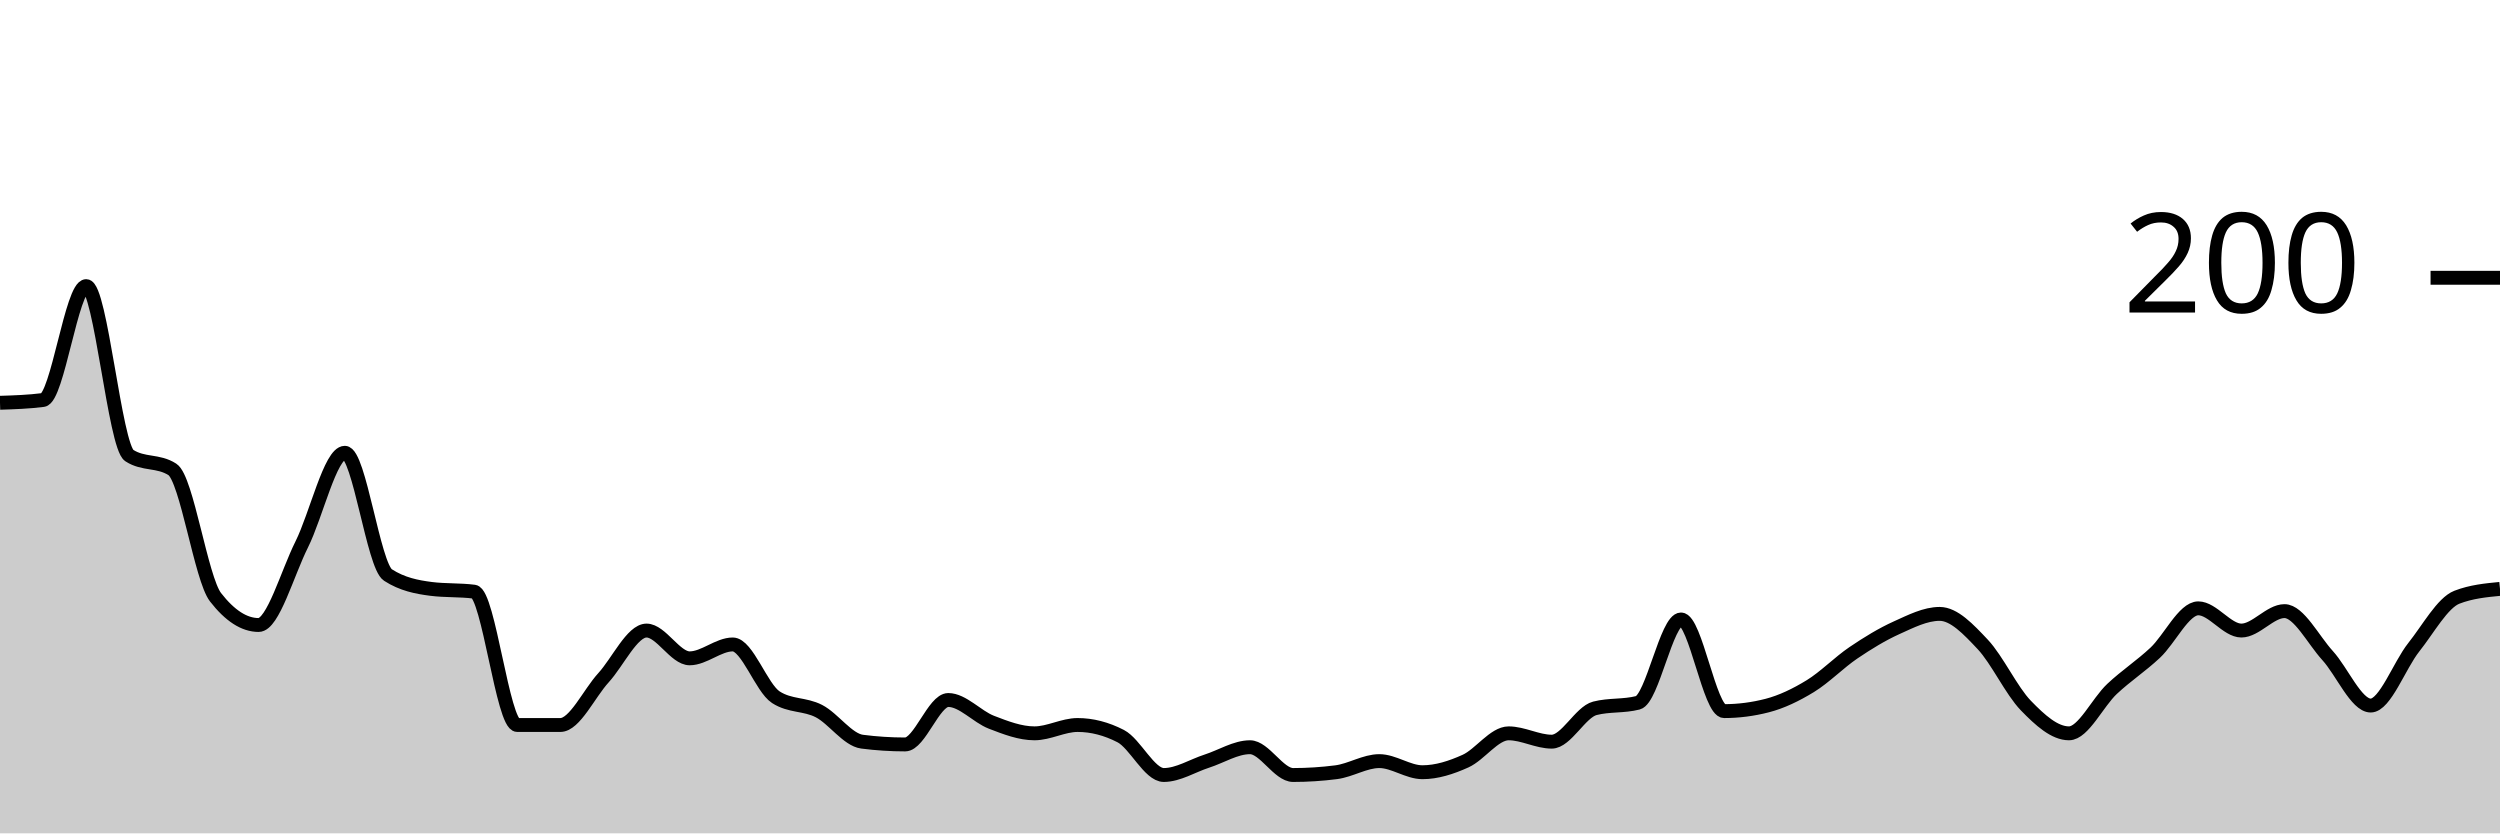
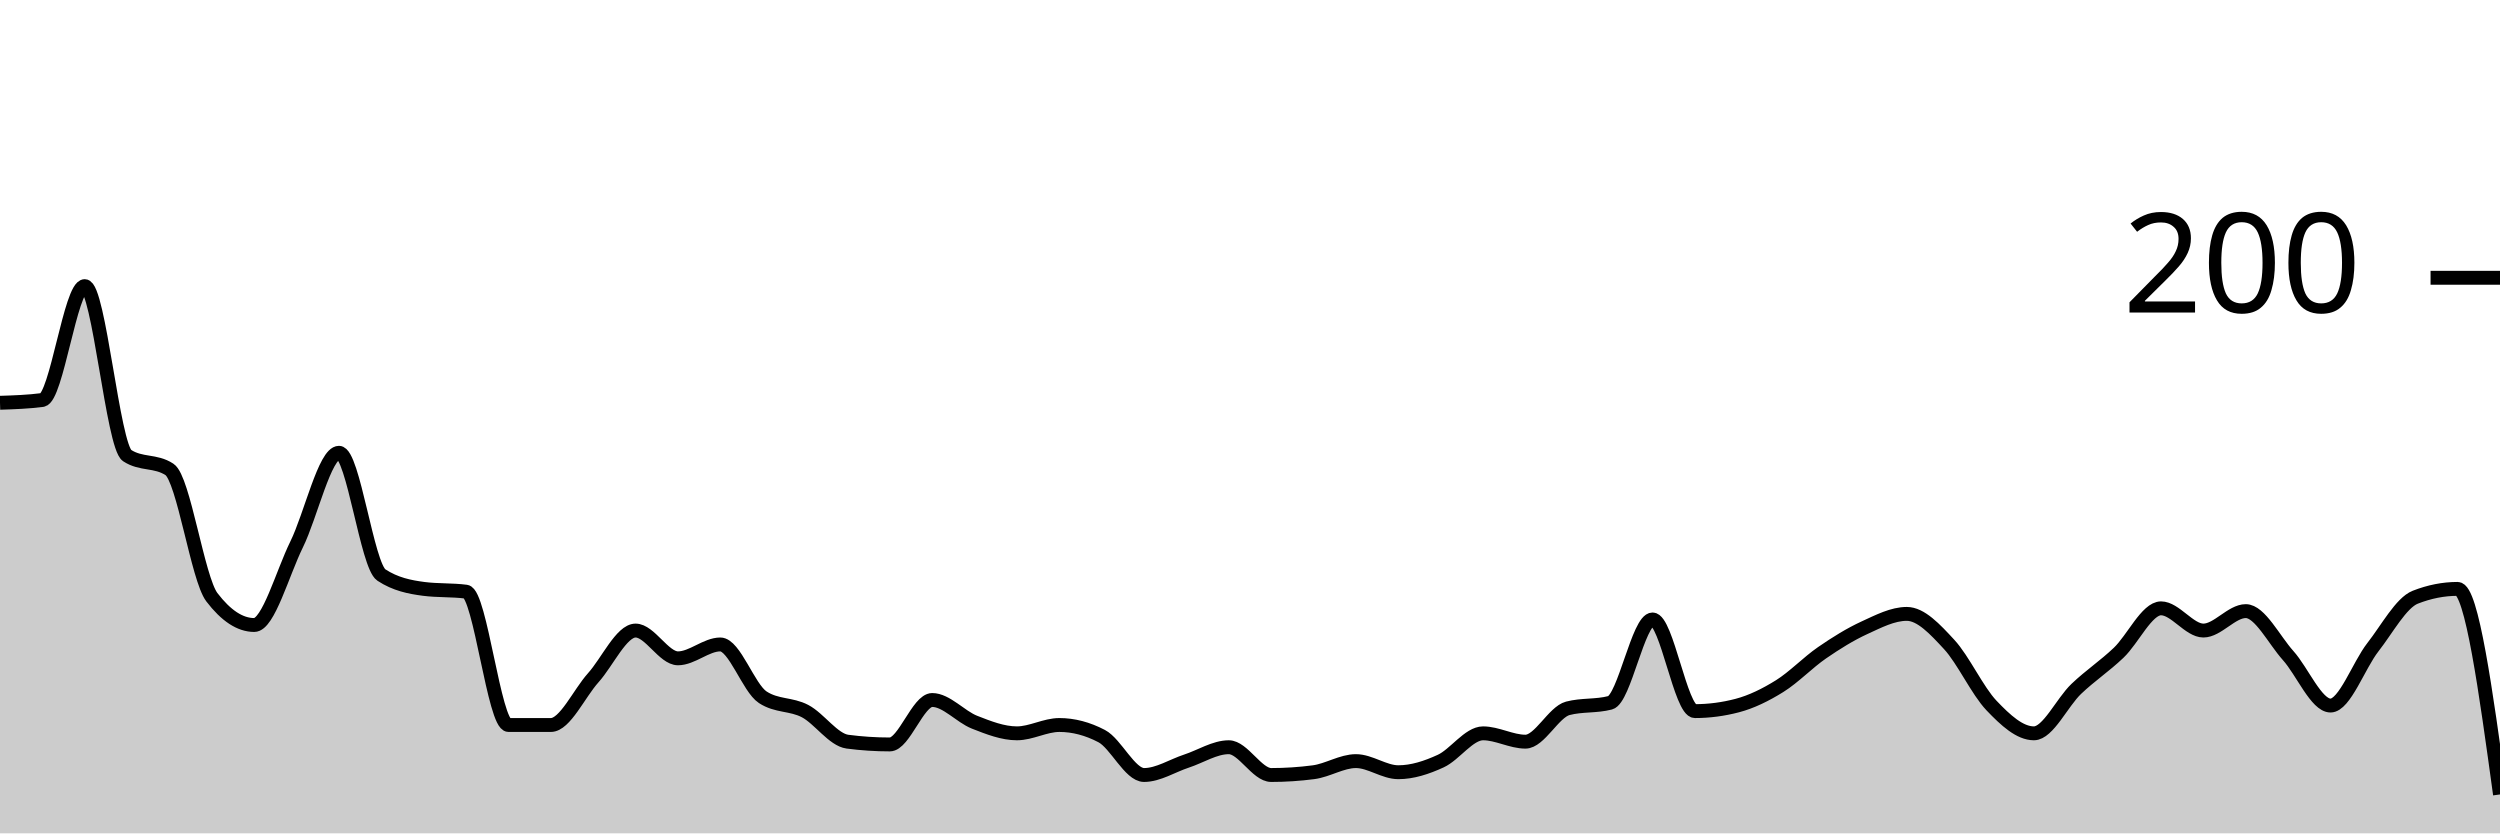
<svg xmlns="http://www.w3.org/2000/svg" viewBox="0 0 180 60">
  <g transform="translate(0,20)">
-     <path class="area" fill="rgba(0, 0, 0, 0.2)" d="M0,9C1.034,8.967,2.069,8.933,3.103,8.8C4.138,8.667,5.172,0.6,6.207,0.6C7.241,0.6,8.276,12.133,9.31,12.8C10.345,13.467,11.379,13.133,12.414,13.8C13.448,14.467,14.483,21.667,15.517,23C16.552,24.333,17.586,25,18.621,25C19.655,25,20.69,21.267,21.724,19.2C22.759,17.133,23.793,12.6,24.828,12.6C25.862,12.6,26.897,20.733,27.931,21.4C28.966,22.067,30,22.267,31.034,22.4C32.069,22.533,33.103,22.467,34.138,22.6C35.172,22.733,36.207,32.2,37.241,32.2C38.276,32.2,39.31,32.2,40.345,32.2C41.379,32.2,42.414,29.933,43.448,28.8C44.483,27.667,45.517,25.4,46.552,25.4C47.586,25.4,48.621,27.4,49.655,27.4C50.69,27.4,51.724,26.4,52.759,26.4C53.793,26.4,54.828,29.533,55.862,30.2C56.897,30.867,57.931,30.667,58.966,31.2C60,31.733,61.034,33.267,62.069,33.4C63.103,33.533,64.138,33.6,65.172,33.6C66.207,33.6,67.241,30.4,68.276,30.4C69.31,30.4,70.345,31.6,71.379,32C72.414,32.4,73.448,32.8,74.483,32.8C75.517,32.8,76.552,32.2,77.586,32.2C78.621,32.2,79.655,32.467,80.69,33C81.724,33.533,82.759,35.8,83.793,35.8C84.828,35.8,85.862,35.133,86.897,34.8C87.931,34.467,88.966,33.8,90,33.8C91.034,33.8,92.069,35.8,93.103,35.8C94.138,35.8,95.172,35.733,96.207,35.6C97.241,35.467,98.276,34.8,99.31,34.8C100.345,34.8,101.379,35.6,102.414,35.6C103.448,35.6,104.483,35.267,105.517,34.8C106.552,34.333,107.586,32.8,108.621,32.8C109.655,32.8,110.69,33.4,111.724,33.4C112.759,33.4,113.793,31.267,114.828,31C115.862,30.733,116.897,30.867,117.931,30.6C118.966,30.333,120,24.6,121.034,24.6C122.069,24.6,123.103,31.2,124.138,31.2C125.172,31.2,126.207,31.067,127.241,30.8C128.276,30.533,129.31,30.033,130.345,29.4C131.379,28.767,132.414,27.7,133.448,27C134.483,26.3,135.517,25.667,136.552,25.2C137.586,24.733,138.621,24.2,139.655,24.2C140.69,24.2,141.724,25.3,142.759,26.4C143.793,27.5,144.828,29.733,145.862,30.8C146.897,31.867,147.931,32.8,148.966,32.8C150,32.8,151.034,30.567,152.069,29.6C153.103,28.633,154.138,27.967,155.172,27C156.207,26.033,157.241,23.8,158.276,23.8C159.31,23.8,160.345,25.4,161.379,25.4C162.414,25.4,163.448,24,164.483,24C165.517,24,166.552,26.067,167.586,27.2C168.621,28.333,169.655,30.8,170.69,30.8C171.724,30.8,172.759,27.9,173.793,26.6C174.828,25.3,175.862,23.4,176.897,23C177.931,22.6,178.966,22.5,180,22.4L180,40C178.966,40,177.931,40,176.897,40C175.862,40,174.828,40,173.793,40C172.759,40,171.724,40,170.69,40C169.655,40,168.621,40,167.586,40C166.552,40,165.517,40,164.483,40C163.448,40,162.414,40,161.379,40C160.345,40,159.31,40,158.276,40C157.241,40,156.207,40,155.172,40C154.138,40,153.103,40,152.069,40C151.034,40,150,40,148.966,40C147.931,40,146.897,40,145.862,40C144.828,40,143.793,40,142.759,40C141.724,40,140.69,40,139.655,40C138.621,40,137.586,40,136.552,40C135.517,40,134.483,40,133.448,40C132.414,40,131.379,40,130.345,40C129.31,40,128.276,40,127.241,40C126.207,40,125.172,40,124.138,40C123.103,40,122.069,40,121.034,40C120,40,118.966,40,117.931,40C116.897,40,115.862,40,114.828,40C113.793,40,112.759,40,111.724,40C110.69,40,109.655,40,108.621,40C107.586,40,106.552,40,105.517,40C104.483,40,103.448,40,102.414,40C101.379,40,100.345,40,99.31,40C98.276,40,97.241,40,96.207,40C95.172,40,94.138,40,93.103,40C92.069,40,91.034,40,90,40C88.966,40,87.931,40,86.897,40C85.862,40,84.828,40,83.793,40C82.759,40,81.724,40,80.69,40C79.655,40,78.621,40,77.586,40C76.552,40,75.517,40,74.483,40C73.448,40,72.414,40,71.379,40C70.345,40,69.31,40,68.276,40C67.241,40,66.207,40,65.172,40C64.138,40,63.103,40,62.069,40C61.034,40,60,40,58.966,40C57.931,40,56.897,40,55.862,40C54.828,40,53.793,40,52.759,40C51.724,40,50.69,40,49.655,40C48.621,40,47.586,40,46.552,40C45.517,40,44.483,40,43.448,40C42.414,40,41.379,40,40.345,40C39.31,40,38.276,40,37.241,40C36.207,40,35.172,40,34.138,40C33.103,40,32.069,40,31.034,40C30,40,28.966,40,27.931,40C26.897,40,25.862,40,24.828,40C23.793,40,22.759,40,21.724,40C20.69,40,19.655,40,18.621,40C17.586,40,16.552,40,15.517,40C14.483,40,13.448,40,12.414,40C11.379,40,10.345,40,9.31,40C8.276,40,7.241,40,6.207,40C5.172,40,4.138,40,3.103,40C2.069,40,1.034,40,0,40Z" />
-     <path class="line" stroke="black" fill="none" d="M0,9C1.034,8.967,2.069,8.933,3.103,8.8C4.138,8.667,5.172,0.6,6.207,0.6C7.241,0.6,8.276,12.133,9.31,12.8C10.345,13.467,11.379,13.133,12.414,13.8C13.448,14.467,14.483,21.667,15.517,23C16.552,24.333,17.586,25,18.621,25C19.655,25,20.69,21.267,21.724,19.2C22.759,17.133,23.793,12.6,24.828,12.6C25.862,12.6,26.897,20.733,27.931,21.4C28.966,22.067,30,22.267,31.034,22.4C32.069,22.533,33.103,22.467,34.138,22.6C35.172,22.733,36.207,32.2,37.241,32.2C38.276,32.2,39.31,32.2,40.345,32.2C41.379,32.2,42.414,29.933,43.448,28.8C44.483,27.667,45.517,25.4,46.552,25.4C47.586,25.4,48.621,27.4,49.655,27.4C50.69,27.4,51.724,26.4,52.759,26.4C53.793,26.4,54.828,29.533,55.862,30.2C56.897,30.867,57.931,30.667,58.966,31.2C60,31.733,61.034,33.267,62.069,33.4C63.103,33.533,64.138,33.6,65.172,33.6C66.207,33.6,67.241,30.4,68.276,30.4C69.31,30.4,70.345,31.6,71.379,32C72.414,32.4,73.448,32.8,74.483,32.8C75.517,32.8,76.552,32.2,77.586,32.2C78.621,32.2,79.655,32.467,80.69,33C81.724,33.533,82.759,35.8,83.793,35.8C84.828,35.8,85.862,35.133,86.897,34.8C87.931,34.467,88.966,33.8,90,33.8C91.034,33.8,92.069,35.8,93.103,35.8C94.138,35.8,95.172,35.733,96.207,35.6C97.241,35.467,98.276,34.8,99.31,34.8C100.345,34.8,101.379,35.6,102.414,35.6C103.448,35.6,104.483,35.267,105.517,34.8C106.552,34.333,107.586,32.8,108.621,32.8C109.655,32.8,110.69,33.4,111.724,33.4C112.759,33.4,113.793,31.267,114.828,31C115.862,30.733,116.897,30.867,117.931,30.6C118.966,30.333,120,24.6,121.034,24.6C122.069,24.6,123.103,31.2,124.138,31.2C125.172,31.2,126.207,31.067,127.241,30.8C128.276,30.533,129.31,30.033,130.345,29.4C131.379,28.767,132.414,27.7,133.448,27C134.483,26.3,135.517,25.667,136.552,25.2C137.586,24.733,138.621,24.2,139.655,24.2C140.69,24.2,141.724,25.3,142.759,26.4C143.793,27.5,144.828,29.733,145.862,30.8C146.897,31.867,147.931,32.8,148.966,32.8C150,32.8,151.034,30.567,152.069,29.6C153.103,28.633,154.138,27.967,155.172,27C156.207,26.033,157.241,23.8,158.276,23.8C159.31,23.8,160.345,25.4,161.379,25.4C162.414,25.4,163.448,24,164.483,24C165.517,24,166.552,26.067,167.586,27.2C168.621,28.333,169.655,30.8,170.69,30.8C171.724,30.8,172.759,27.9,173.793,26.6C174.828,25.3,175.862,23.4,176.897,23C177.931,22.6,178.966,22.5,180,22.4" />
+     <path class="area" fill="rgba(0, 0, 0, 0.2)" d="M0,9C1.017,8.967,2.034,8.933,3.051,8.8C4.068,8.667,5.085,0.6,6.102,0.6C7.119,0.6,8.136,12.133,9.153,12.8C10.169,13.467,11.186,13.133,12.203,13.8C13.22,14.467,14.237,21.667,15.254,23C16.271,24.333,17.288,25,18.305,25C19.322,25,20.339,21.267,21.356,19.2C22.373,17.133,23.39,12.6,24.407,12.6C25.424,12.6,26.441,20.733,27.458,21.4C28.475,22.067,29.492,22.267,30.508,22.4C31.525,22.533,32.542,22.467,33.559,22.6C34.576,22.733,35.593,32.2,36.61,32.2C37.627,32.2,38.644,32.2,39.661,32.2C40.678,32.2,41.695,29.933,42.712,28.8C43.729,27.667,44.746,25.4,45.763,25.4C46.78,25.4,47.797,27.4,48.814,27.4C49.831,27.4,50.847,26.4,51.864,26.4C52.881,26.4,53.898,29.533,54.915,30.2C55.932,30.867,56.949,30.667,57.966,31.2C58.983,31.733,60,33.267,61.017,33.4C62.034,33.533,63.051,33.6,64.068,33.6C65.085,33.6,66.102,30.4,67.119,30.4C68.136,30.4,69.153,31.6,70.169,32C71.186,32.4,72.203,32.8,73.22,32.8C74.237,32.8,75.254,32.2,76.271,32.2C77.288,32.2,78.305,32.467,79.322,33C80.339,33.533,81.356,35.8,82.373,35.8C83.39,35.8,84.407,35.133,85.424,34.8C86.441,34.467,87.458,33.8,88.475,33.8C89.492,33.8,90.508,35.8,91.525,35.8C92.542,35.8,93.559,35.733,94.576,35.6C95.593,35.467,96.61,34.8,97.627,34.8C98.644,34.8,99.661,35.6,100.678,35.6C101.695,35.6,102.712,35.267,103.729,34.8C104.746,34.333,105.763,32.8,106.78,32.8C107.797,32.8,108.814,33.4,109.831,33.4C110.847,33.4,111.864,31.267,112.881,31C113.898,30.733,114.915,30.867,115.932,30.6C116.949,30.333,117.966,24.6,118.983,24.6C120,24.6,121.017,31.2,122.034,31.2C123.051,31.2,124.068,31.067,125.085,30.8C126.102,30.533,127.119,30.033,128.136,29.4C129.153,28.767,130.169,27.7,131.186,27C132.203,26.3,133.22,25.667,134.237,25.2C135.254,24.733,136.271,24.2,137.288,24.2C138.305,24.2,139.322,25.3,140.339,26.4C141.356,27.5,142.373,29.733,143.39,30.8C144.407,31.867,145.424,32.8,146.441,32.8C147.458,32.8,148.475,30.567,149.492,29.6C150.508,28.633,151.525,27.967,152.542,27C153.559,26.033,154.576,23.8,155.593,23.8C156.61,23.8,157.627,25.4,158.644,25.4C159.661,25.4,160.678,24,161.695,24C162.712,24,163.729,26.067,164.746,27.2C165.763,28.333,166.78,30.8,167.797,30.8C168.814,30.8,169.831,27.9,170.847,26.6C171.864,25.3,172.881,23.4,173.898,23C174.915,22.6,175.932,22.4,176.949,22.4C177.966,22.4,178.983,29.8,180,37.2L180,40C178.983,40,177.966,40,176.949,40C175.932,40,174.915,40,173.898,40C172.881,40,171.864,40,170.847,40C169.831,40,168.814,40,167.797,40C166.78,40,165.763,40,164.746,40C163.729,40,162.712,40,161.695,40C160.678,40,159.661,40,158.644,40C157.627,40,156.61,40,155.593,40C154.576,40,153.559,40,152.542,40C151.525,40,150.508,40,149.492,40C148.475,40,147.458,40,146.441,40C145.424,40,144.407,40,143.39,40C142.373,40,141.356,40,140.339,40C139.322,40,138.305,40,137.288,40C136.271,40,135.254,40,134.237,40C133.22,40,132.203,40,131.186,40C130.169,40,129.153,40,128.136,40C127.119,40,126.102,40,125.085,40C124.068,40,123.051,40,122.034,40C121.017,40,120,40,118.983,40C117.966,40,116.949,40,115.932,40C114.915,40,113.898,40,112.881,40C111.864,40,110.847,40,109.831,40C108.814,40,107.797,40,106.78,40C105.763,40,104.746,40,103.729,40C102.712,40,101.695,40,100.678,40C99.661,40,98.644,40,97.627,40C96.61,40,95.593,40,94.576,40C93.559,40,92.542,40,91.525,40C90.508,40,89.492,40,88.475,40C87.458,40,86.441,40,85.424,40C84.407,40,83.39,40,82.373,40C81.356,40,80.339,40,79.322,40C78.305,40,77.288,40,76.271,40C75.254,40,74.237,40,73.22,40C72.203,40,71.186,40,70.169,40C69.153,40,68.136,40,67.119,40C66.102,40,65.085,40,64.068,40C63.051,40,62.034,40,61.017,40C60,40,58.983,40,57.966,40C56.949,40,55.932,40,54.915,40C53.898,40,52.881,40,51.864,40C50.847,40,49.831,40,48.814,40C47.797,40,46.78,40,45.763,40C44.746,40,43.729,40,42.712,40C41.695,40,40.678,40,39.661,40C38.644,40,37.627,40,36.61,40C35.593,40,34.576,40,33.559,40C32.542,40,31.525,40,30.508,40C29.492,40,28.475,40,27.458,40C26.441,40,25.424,40,24.407,40C23.39,40,22.373,40,21.356,40C20.339,40,19.322,40,18.305,40C17.288,40,16.271,40,15.254,40C14.237,40,13.22,40,12.203,40C11.186,40,10.169,40,9.153,40C8.136,40,7.119,40,6.102,40C5.085,40,4.068,40,3.051,40C2.034,40,1.017,40,0,40Z" />
+     <path class="line" stroke="black" fill="none" d="M0,9C1.017,8.967,2.034,8.933,3.051,8.8C4.068,8.667,5.085,0.6,6.102,0.6C7.119,0.6,8.136,12.133,9.153,12.8C10.169,13.467,11.186,13.133,12.203,13.8C13.22,14.467,14.237,21.667,15.254,23C16.271,24.333,17.288,25,18.305,25C19.322,25,20.339,21.267,21.356,19.2C22.373,17.133,23.39,12.6,24.407,12.6C25.424,12.6,26.441,20.733,27.458,21.4C28.475,22.067,29.492,22.267,30.508,22.4C31.525,22.533,32.542,22.467,33.559,22.6C34.576,22.733,35.593,32.2,36.61,32.2C37.627,32.2,38.644,32.2,39.661,32.2C40.678,32.2,41.695,29.933,42.712,28.8C43.729,27.667,44.746,25.4,45.763,25.4C46.78,25.4,47.797,27.4,48.814,27.4C49.831,27.4,50.847,26.4,51.864,26.4C52.881,26.4,53.898,29.533,54.915,30.2C55.932,30.867,56.949,30.667,57.966,31.2C58.983,31.733,60,33.267,61.017,33.4C62.034,33.533,63.051,33.6,64.068,33.6C65.085,33.6,66.102,30.4,67.119,30.4C68.136,30.4,69.153,31.6,70.169,32C71.186,32.4,72.203,32.8,73.22,32.8C74.237,32.8,75.254,32.2,76.271,32.2C77.288,32.2,78.305,32.467,79.322,33C80.339,33.533,81.356,35.8,82.373,35.8C83.39,35.8,84.407,35.133,85.424,34.8C86.441,34.467,87.458,33.8,88.475,33.8C89.492,33.8,90.508,35.8,91.525,35.8C92.542,35.8,93.559,35.733,94.576,35.6C95.593,35.467,96.61,34.8,97.627,34.8C98.644,34.8,99.661,35.6,100.678,35.6C101.695,35.6,102.712,35.267,103.729,34.8C104.746,34.333,105.763,32.8,106.78,32.8C107.797,32.8,108.814,33.4,109.831,33.4C110.847,33.4,111.864,31.267,112.881,31C113.898,30.733,114.915,30.867,115.932,30.6C116.949,30.333,117.966,24.6,118.983,24.6C120,24.6,121.017,31.2,122.034,31.2C123.051,31.2,124.068,31.067,125.085,30.8C126.102,30.533,127.119,30.033,128.136,29.4C129.153,28.767,130.169,27.7,131.186,27C132.203,26.3,133.22,25.667,134.237,25.2C135.254,24.733,136.271,24.2,137.288,24.2C138.305,24.2,139.322,25.3,140.339,26.4C141.356,27.5,142.373,29.733,143.39,30.8C144.407,31.867,145.424,32.8,146.441,32.8C147.458,32.8,148.475,30.567,149.492,29.6C150.508,28.633,151.525,27.967,152.542,27C153.559,26.033,154.576,23.8,155.593,23.8C156.61,23.8,157.627,25.4,158.644,25.4C159.661,25.4,160.678,24,161.695,24C162.712,24,163.729,26.067,164.746,27.2C165.763,28.333,166.78,30.8,167.797,30.8C168.814,30.8,169.831,27.9,170.847,26.6C171.864,25.3,172.881,23.4,173.898,23C174.915,22.6,175.932,22.4,176.949,22.4C177.966,22.4,178.983,29.8,180,37.2" />
    <path class="axis-ceiling" stroke-width="1" stroke="black" fill="none" d="M175,0L180,0" />
    <text class="axis-ceiling-label" font-family="sans-serif" text-anchor="end" font-size="10px" x="170" y="2.5">200</text>
  </g>
</svg>
